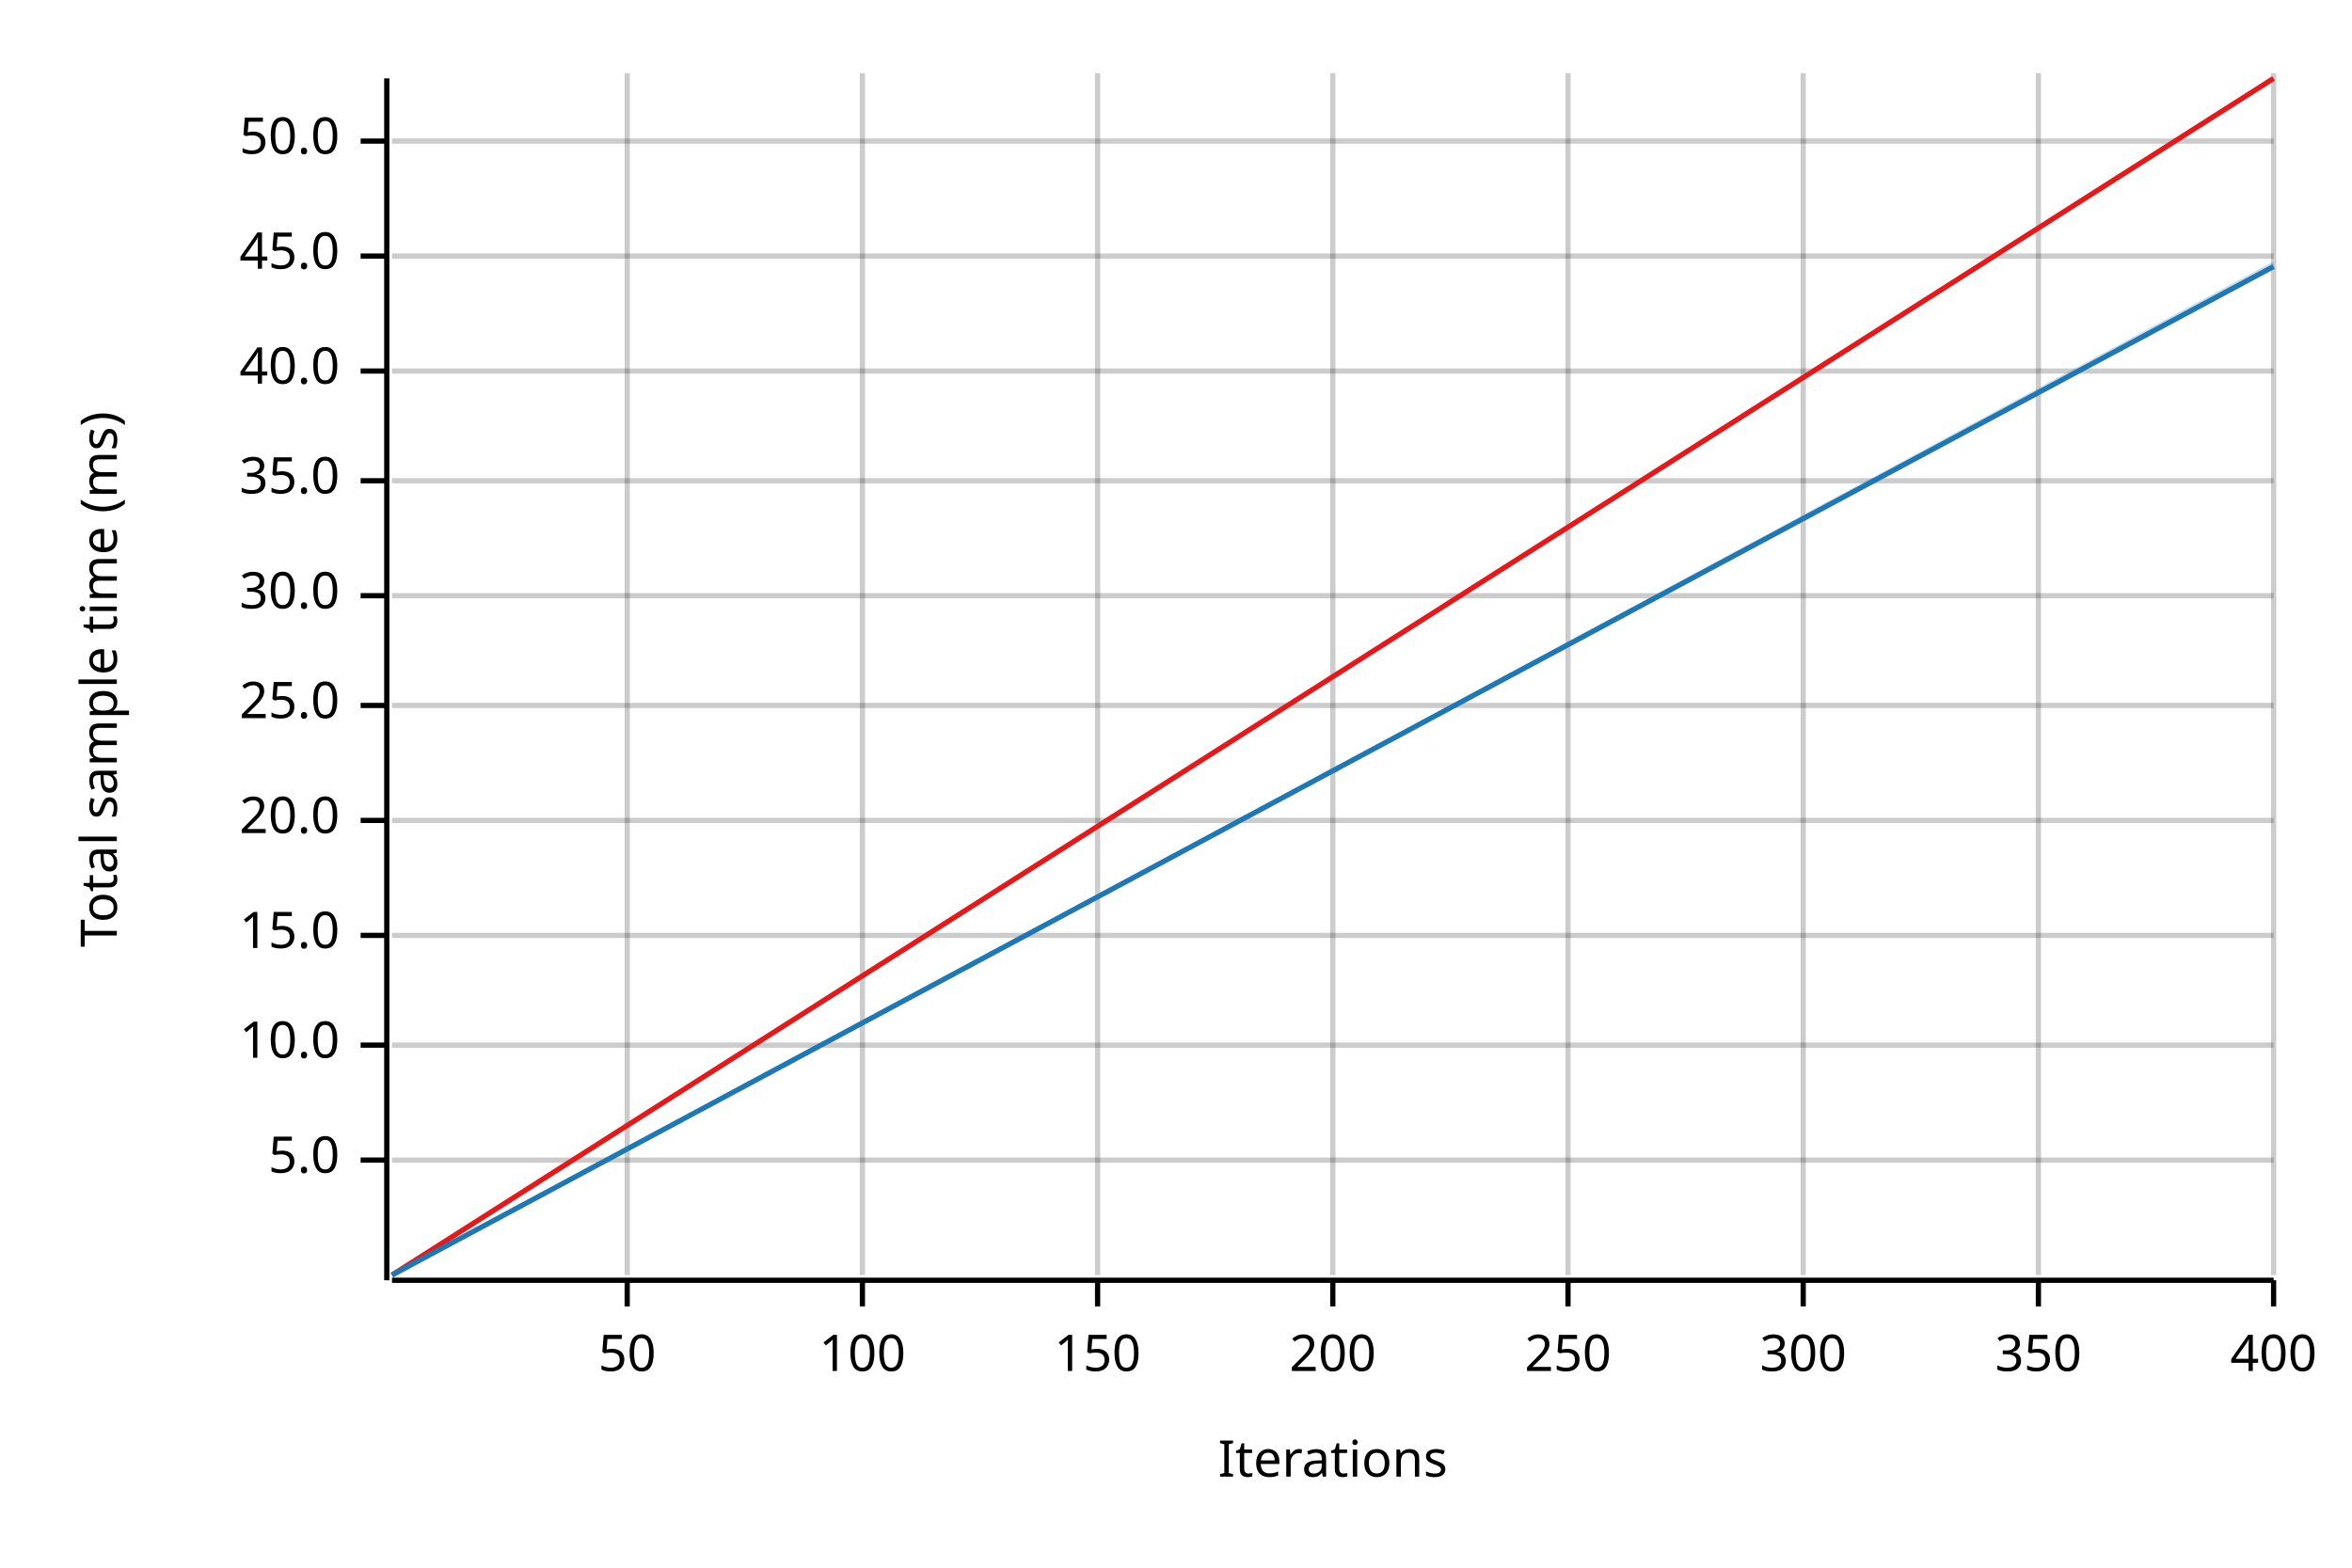
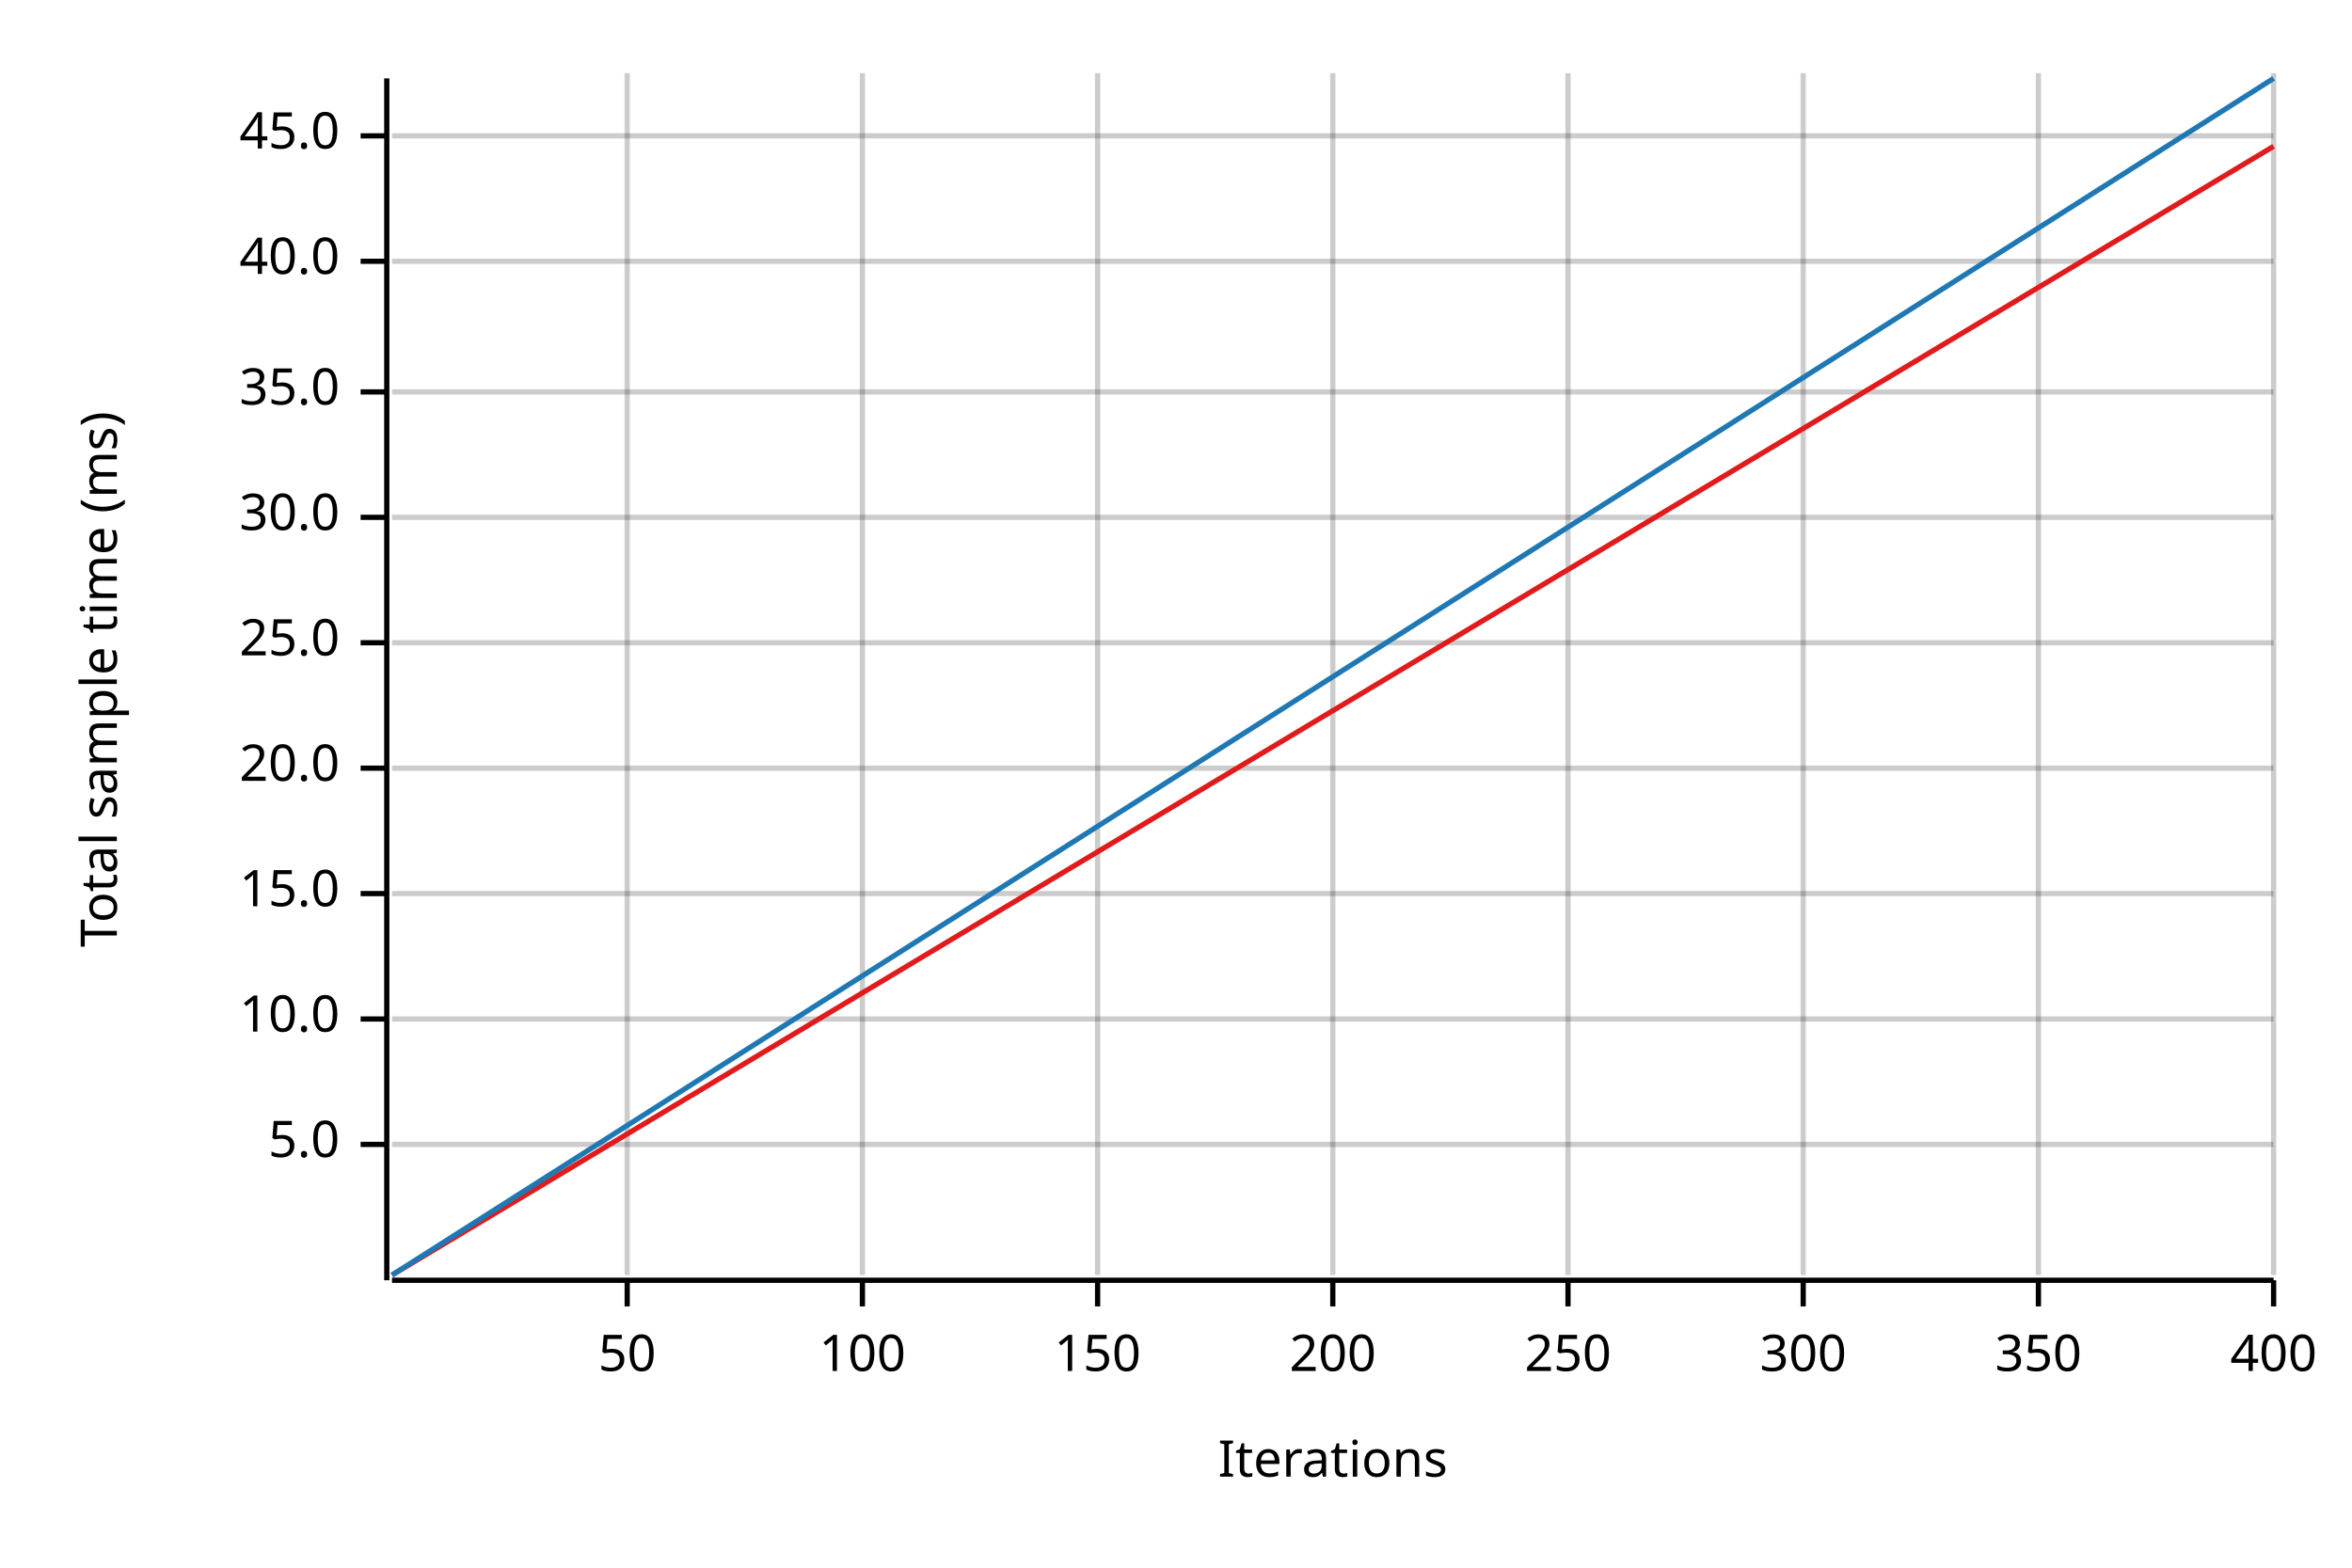
<svg xmlns="http://www.w3.org/2000/svg" width="450" height="300" viewBox="0 0 450 300">
  <text x="15" y="130" dy="0.76em" text-anchor="middle" font-family="sans-serif" font-size="9.677" opacity="1" fill="#000000" transform="rotate(270, 15, 130)">
Total sample time (ms)
</text>
  <text x="255" y="285" dy="-0.5ex" text-anchor="middle" font-family="sans-serif" font-size="9.677" opacity="1" fill="#000000">
Iterations
</text>
  <line opacity="0.2" stroke="#000000" stroke-width="1" x1="120" y1="244" x2="120" y2="14" />
  <line opacity="0.2" stroke="#000000" stroke-width="1" x1="165" y1="244" x2="165" y2="14" />
  <line opacity="0.2" stroke="#000000" stroke-width="1" x1="210" y1="244" x2="210" y2="14" />
  <line opacity="0.2" stroke="#000000" stroke-width="1" x1="255" y1="244" x2="255" y2="14" />
  <line opacity="0.2" stroke="#000000" stroke-width="1" x1="300" y1="244" x2="300" y2="14" />
  <line opacity="0.2" stroke="#000000" stroke-width="1" x1="345" y1="244" x2="345" y2="14" />
  <line opacity="0.2" stroke="#000000" stroke-width="1" x1="390" y1="244" x2="390" y2="14" />
  <line opacity="0.2" stroke="#000000" stroke-width="1" x1="435" y1="244" x2="435" y2="14" />
-   <line opacity="0.2" stroke="#000000" stroke-width="1" x1="75" y1="222" x2="435" y2="222" />
-   <line opacity="0.2" stroke="#000000" stroke-width="1" x1="75" y1="200" x2="435" y2="200" />
-   <line opacity="0.2" stroke="#000000" stroke-width="1" x1="75" y1="179" x2="435" y2="179" />
-   <line opacity="0.2" stroke="#000000" stroke-width="1" x1="75" y1="157" x2="435" y2="157" />
-   <line opacity="0.2" stroke="#000000" stroke-width="1" x1="75" y1="135" x2="435" y2="135" />
-   <line opacity="0.2" stroke="#000000" stroke-width="1" x1="75" y1="114" x2="435" y2="114" />
-   <line opacity="0.2" stroke="#000000" stroke-width="1" x1="75" y1="92" x2="435" y2="92" />
-   <line opacity="0.2" stroke="#000000" stroke-width="1" x1="75" y1="71" x2="435" y2="71" />
-   <line opacity="0.2" stroke="#000000" stroke-width="1" x1="75" y1="49" x2="435" y2="49" />
-   <line opacity="0.2" stroke="#000000" stroke-width="1" x1="75" y1="27" x2="435" y2="27" />
+   <line opacity="0.2" stroke="#000000" stroke-width="1" x1="75" y1="219" x2="435" y2="219" />
+   <line opacity="0.2" stroke="#000000" stroke-width="1" x1="75" y1="195" x2="435" y2="195" />
+   <line opacity="0.2" stroke="#000000" stroke-width="1" x1="75" y1="171" x2="435" y2="171" />
+   <line opacity="0.2" stroke="#000000" stroke-width="1" x1="75" y1="147" x2="435" y2="147" />
+   <line opacity="0.2" stroke="#000000" stroke-width="1" x1="75" y1="123" x2="435" y2="123" />
+   <line opacity="0.2" stroke="#000000" stroke-width="1" x1="75" y1="99" x2="435" y2="99" />
+   <line opacity="0.2" stroke="#000000" stroke-width="1" x1="75" y1="75" x2="435" y2="75" />
+   <line opacity="0.2" stroke="#000000" stroke-width="1" x1="75" y1="50" x2="435" y2="50" />
+   <line opacity="0.2" stroke="#000000" stroke-width="1" x1="75" y1="26" x2="435" y2="26" />
  <polyline fill="none" opacity="1" stroke="#000000" stroke-width="1" points="74,15 74,245 " />
-   <text x="65" y="222" dy="0.5ex" text-anchor="end" font-family="sans-serif" font-size="9.677" opacity="1" fill="#000000">
+   <text x="65" y="219" dy="0.5ex" text-anchor="end" font-family="sans-serif" font-size="9.677" opacity="1" fill="#000000">
5.0
</text>
-   <polyline fill="none" opacity="1" stroke="#000000" stroke-width="1" points="69,222 74,222 " />
-   <text x="65" y="200" dy="0.5ex" text-anchor="end" font-family="sans-serif" font-size="9.677" opacity="1" fill="#000000">
+   <polyline fill="none" opacity="1" stroke="#000000" stroke-width="1" points="69,219 74,219 " />
+   <text x="65" y="195" dy="0.5ex" text-anchor="end" font-family="sans-serif" font-size="9.677" opacity="1" fill="#000000">
10.0
</text>
-   <polyline fill="none" opacity="1" stroke="#000000" stroke-width="1" points="69,200 74,200 " />
-   <text x="65" y="179" dy="0.5ex" text-anchor="end" font-family="sans-serif" font-size="9.677" opacity="1" fill="#000000">
+   <polyline fill="none" opacity="1" stroke="#000000" stroke-width="1" points="69,195 74,195 " />
+   <text x="65" y="171" dy="0.5ex" text-anchor="end" font-family="sans-serif" font-size="9.677" opacity="1" fill="#000000">
15.0
</text>
-   <polyline fill="none" opacity="1" stroke="#000000" stroke-width="1" points="69,179 74,179 " />
-   <text x="65" y="157" dy="0.5ex" text-anchor="end" font-family="sans-serif" font-size="9.677" opacity="1" fill="#000000">
+   <polyline fill="none" opacity="1" stroke="#000000" stroke-width="1" points="69,171 74,171 " />
+   <text x="65" y="147" dy="0.5ex" text-anchor="end" font-family="sans-serif" font-size="9.677" opacity="1" fill="#000000">
20.0
</text>
-   <polyline fill="none" opacity="1" stroke="#000000" stroke-width="1" points="69,157 74,157 " />
-   <text x="65" y="135" dy="0.5ex" text-anchor="end" font-family="sans-serif" font-size="9.677" opacity="1" fill="#000000">
+   <polyline fill="none" opacity="1" stroke="#000000" stroke-width="1" points="69,147 74,147 " />
+   <text x="65" y="123" dy="0.5ex" text-anchor="end" font-family="sans-serif" font-size="9.677" opacity="1" fill="#000000">
25.0
</text>
-   <polyline fill="none" opacity="1" stroke="#000000" stroke-width="1" points="69,135 74,135 " />
-   <text x="65" y="114" dy="0.5ex" text-anchor="end" font-family="sans-serif" font-size="9.677" opacity="1" fill="#000000">
+   <polyline fill="none" opacity="1" stroke="#000000" stroke-width="1" points="69,123 74,123 " />
+   <text x="65" y="99" dy="0.5ex" text-anchor="end" font-family="sans-serif" font-size="9.677" opacity="1" fill="#000000">
30.0
</text>
-   <polyline fill="none" opacity="1" stroke="#000000" stroke-width="1" points="69,114 74,114 " />
-   <text x="65" y="92" dy="0.5ex" text-anchor="end" font-family="sans-serif" font-size="9.677" opacity="1" fill="#000000">
+   <polyline fill="none" opacity="1" stroke="#000000" stroke-width="1" points="69,99 74,99 " />
+   <text x="65" y="75" dy="0.5ex" text-anchor="end" font-family="sans-serif" font-size="9.677" opacity="1" fill="#000000">
35.0
</text>
-   <polyline fill="none" opacity="1" stroke="#000000" stroke-width="1" points="69,92 74,92 " />
-   <text x="65" y="71" dy="0.5ex" text-anchor="end" font-family="sans-serif" font-size="9.677" opacity="1" fill="#000000">
+   <polyline fill="none" opacity="1" stroke="#000000" stroke-width="1" points="69,75 74,75 " />
+   <text x="65" y="50" dy="0.5ex" text-anchor="end" font-family="sans-serif" font-size="9.677" opacity="1" fill="#000000">
40.0
</text>
-   <polyline fill="none" opacity="1" stroke="#000000" stroke-width="1" points="69,71 74,71 " />
-   <text x="65" y="49" dy="0.5ex" text-anchor="end" font-family="sans-serif" font-size="9.677" opacity="1" fill="#000000">
+   <polyline fill="none" opacity="1" stroke="#000000" stroke-width="1" points="69,50 74,50 " />
+   <text x="65" y="26" dy="0.5ex" text-anchor="end" font-family="sans-serif" font-size="9.677" opacity="1" fill="#000000">
45.0
</text>
-   <polyline fill="none" opacity="1" stroke="#000000" stroke-width="1" points="69,49 74,49 " />
-   <text x="65" y="27" dy="0.5ex" text-anchor="end" font-family="sans-serif" font-size="9.677" opacity="1" fill="#000000">
- 50.0
- </text>
-   <polyline fill="none" opacity="1" stroke="#000000" stroke-width="1" points="69,27 74,27 " />
+   <polyline fill="none" opacity="1" stroke="#000000" stroke-width="1" points="69,26 74,26 " />
  <polyline fill="none" opacity="1" stroke="#000000" stroke-width="1" points="75,245 435,245 " />
  <text x="120" y="255" dy="0.76em" text-anchor="middle" font-family="sans-serif" font-size="9.677" opacity="1" fill="#000000">
50
</text>
  <polyline fill="none" opacity="1" stroke="#000000" stroke-width="1" points="120,245 120,250 " />
  <text x="165" y="255" dy="0.76em" text-anchor="middle" font-family="sans-serif" font-size="9.677" opacity="1" fill="#000000">
100
</text>
  <polyline fill="none" opacity="1" stroke="#000000" stroke-width="1" points="165,245 165,250 " />
  <text x="210" y="255" dy="0.76em" text-anchor="middle" font-family="sans-serif" font-size="9.677" opacity="1" fill="#000000">
150
</text>
  <polyline fill="none" opacity="1" stroke="#000000" stroke-width="1" points="210,245 210,250 " />
  <text x="255" y="255" dy="0.76em" text-anchor="middle" font-family="sans-serif" font-size="9.677" opacity="1" fill="#000000">
200
</text>
  <polyline fill="none" opacity="1" stroke="#000000" stroke-width="1" points="255,245 255,250 " />
  <text x="300" y="255" dy="0.76em" text-anchor="middle" font-family="sans-serif" font-size="9.677" opacity="1" fill="#000000">
250
</text>
  <polyline fill="none" opacity="1" stroke="#000000" stroke-width="1" points="300,245 300,250 " />
  <text x="345" y="255" dy="0.76em" text-anchor="middle" font-family="sans-serif" font-size="9.677" opacity="1" fill="#000000">
300
</text>
  <polyline fill="none" opacity="1" stroke="#000000" stroke-width="1" points="345,245 345,250 " />
  <text x="390" y="255" dy="0.76em" text-anchor="middle" font-family="sans-serif" font-size="9.677" opacity="1" fill="#000000">
350
</text>
  <polyline fill="none" opacity="1" stroke="#000000" stroke-width="1" points="390,245 390,250 " />
  <text x="435" y="255" dy="0.76em" text-anchor="middle" font-family="sans-serif" font-size="9.677" opacity="1" fill="#000000">
400
</text>
  <polyline fill="none" opacity="1" stroke="#000000" stroke-width="1" points="435,245 435,250 " />
-   <polyline fill="none" opacity="1" stroke="#E31A1C" stroke-width="1" points="75,244 435,15 " />
-   <polygon opacity="0.25" fill="#E31A1C" points="75,244 435,15 435,15 " />
-   <polyline fill="none" opacity="1" stroke="#1F78B4" stroke-width="1" points="75,244 435,51 " />
-   <polygon opacity="0.25" fill="#1F78B4" points="75,244 435,51 435,50 " />
+   <polyline fill="none" opacity="1" stroke="#E31A1C" stroke-width="1" points="75,244 435,28 " />
+   <polygon opacity="0.25" fill="#E31A1C" points="75,244 435,28 435,28 " />
+   <polyline fill="none" opacity="1" stroke="#1F78B4" stroke-width="1" points="75,244 435,15 " />
+   <polygon opacity="0.25" fill="#1F78B4" points="75,244 435,15 435,15 " />
</svg>
